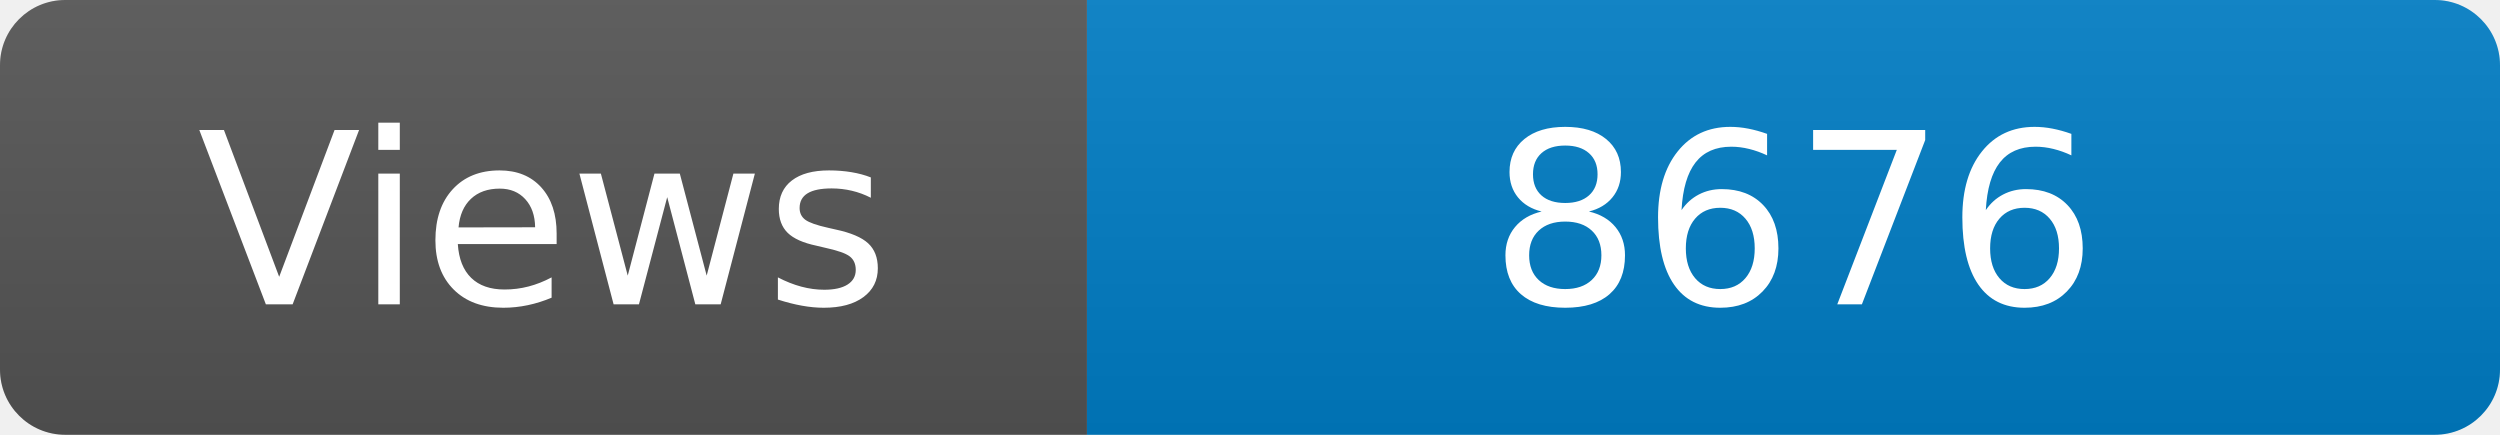
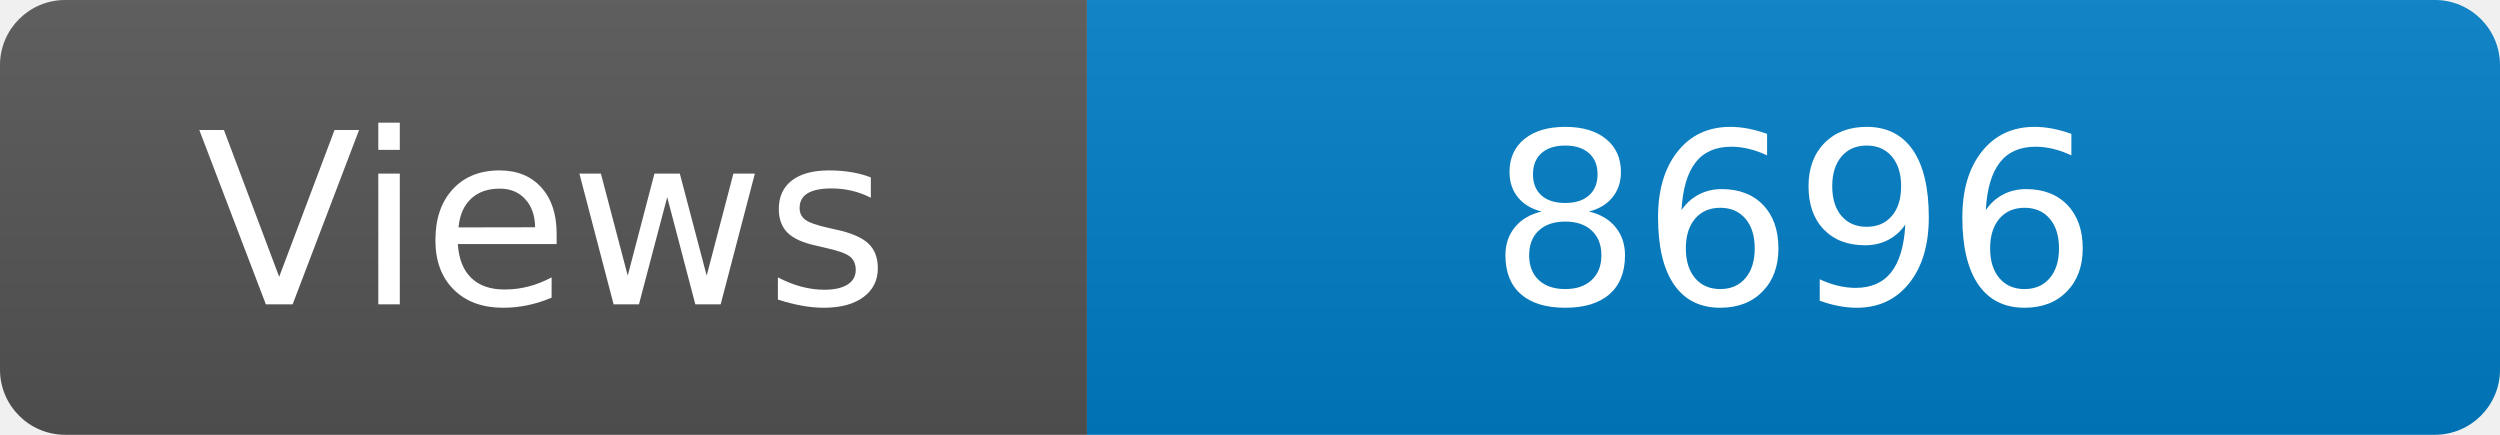
<svg xmlns="http://www.w3.org/2000/svg" width="115" height="20" role="img" aria-label="Maintained?: yes">
  <linearGradient id="s" x2="0" y2="100%">
    <stop offset="0" stop-color="#bbb" stop-opacity=".1" />
    <stop offset="1" stop-opacity=".1" />
  </linearGradient>
  <clipPath id="r">
    <rect width="115" height="20" rx="3" fill="#fff" />
  </clipPath>
  <g clip-path="url(#r)">
    <rect width="50" height="20" fill="#555" />
    <rect x="50" width="160" height="20" fill="#007ec6" />
    <rect width="115" height="20" fill="url(#s)" />
  </g>
  <g fill="#fff" text-anchor="middle" font-family="Verdana,Geneva,DejaVu Sans,sans-serif" font-size="110">
    <text x="250" y="140" transform="scale(.1)" fill="#fff">Views</text>
-     <text x="825" y="140" transform="scale(.1)" fill="#fff">8676</text>
+     <text x="825" y="140" transform="scale(.1)" fill="#fff">8696</text>
  </g>
</svg>
